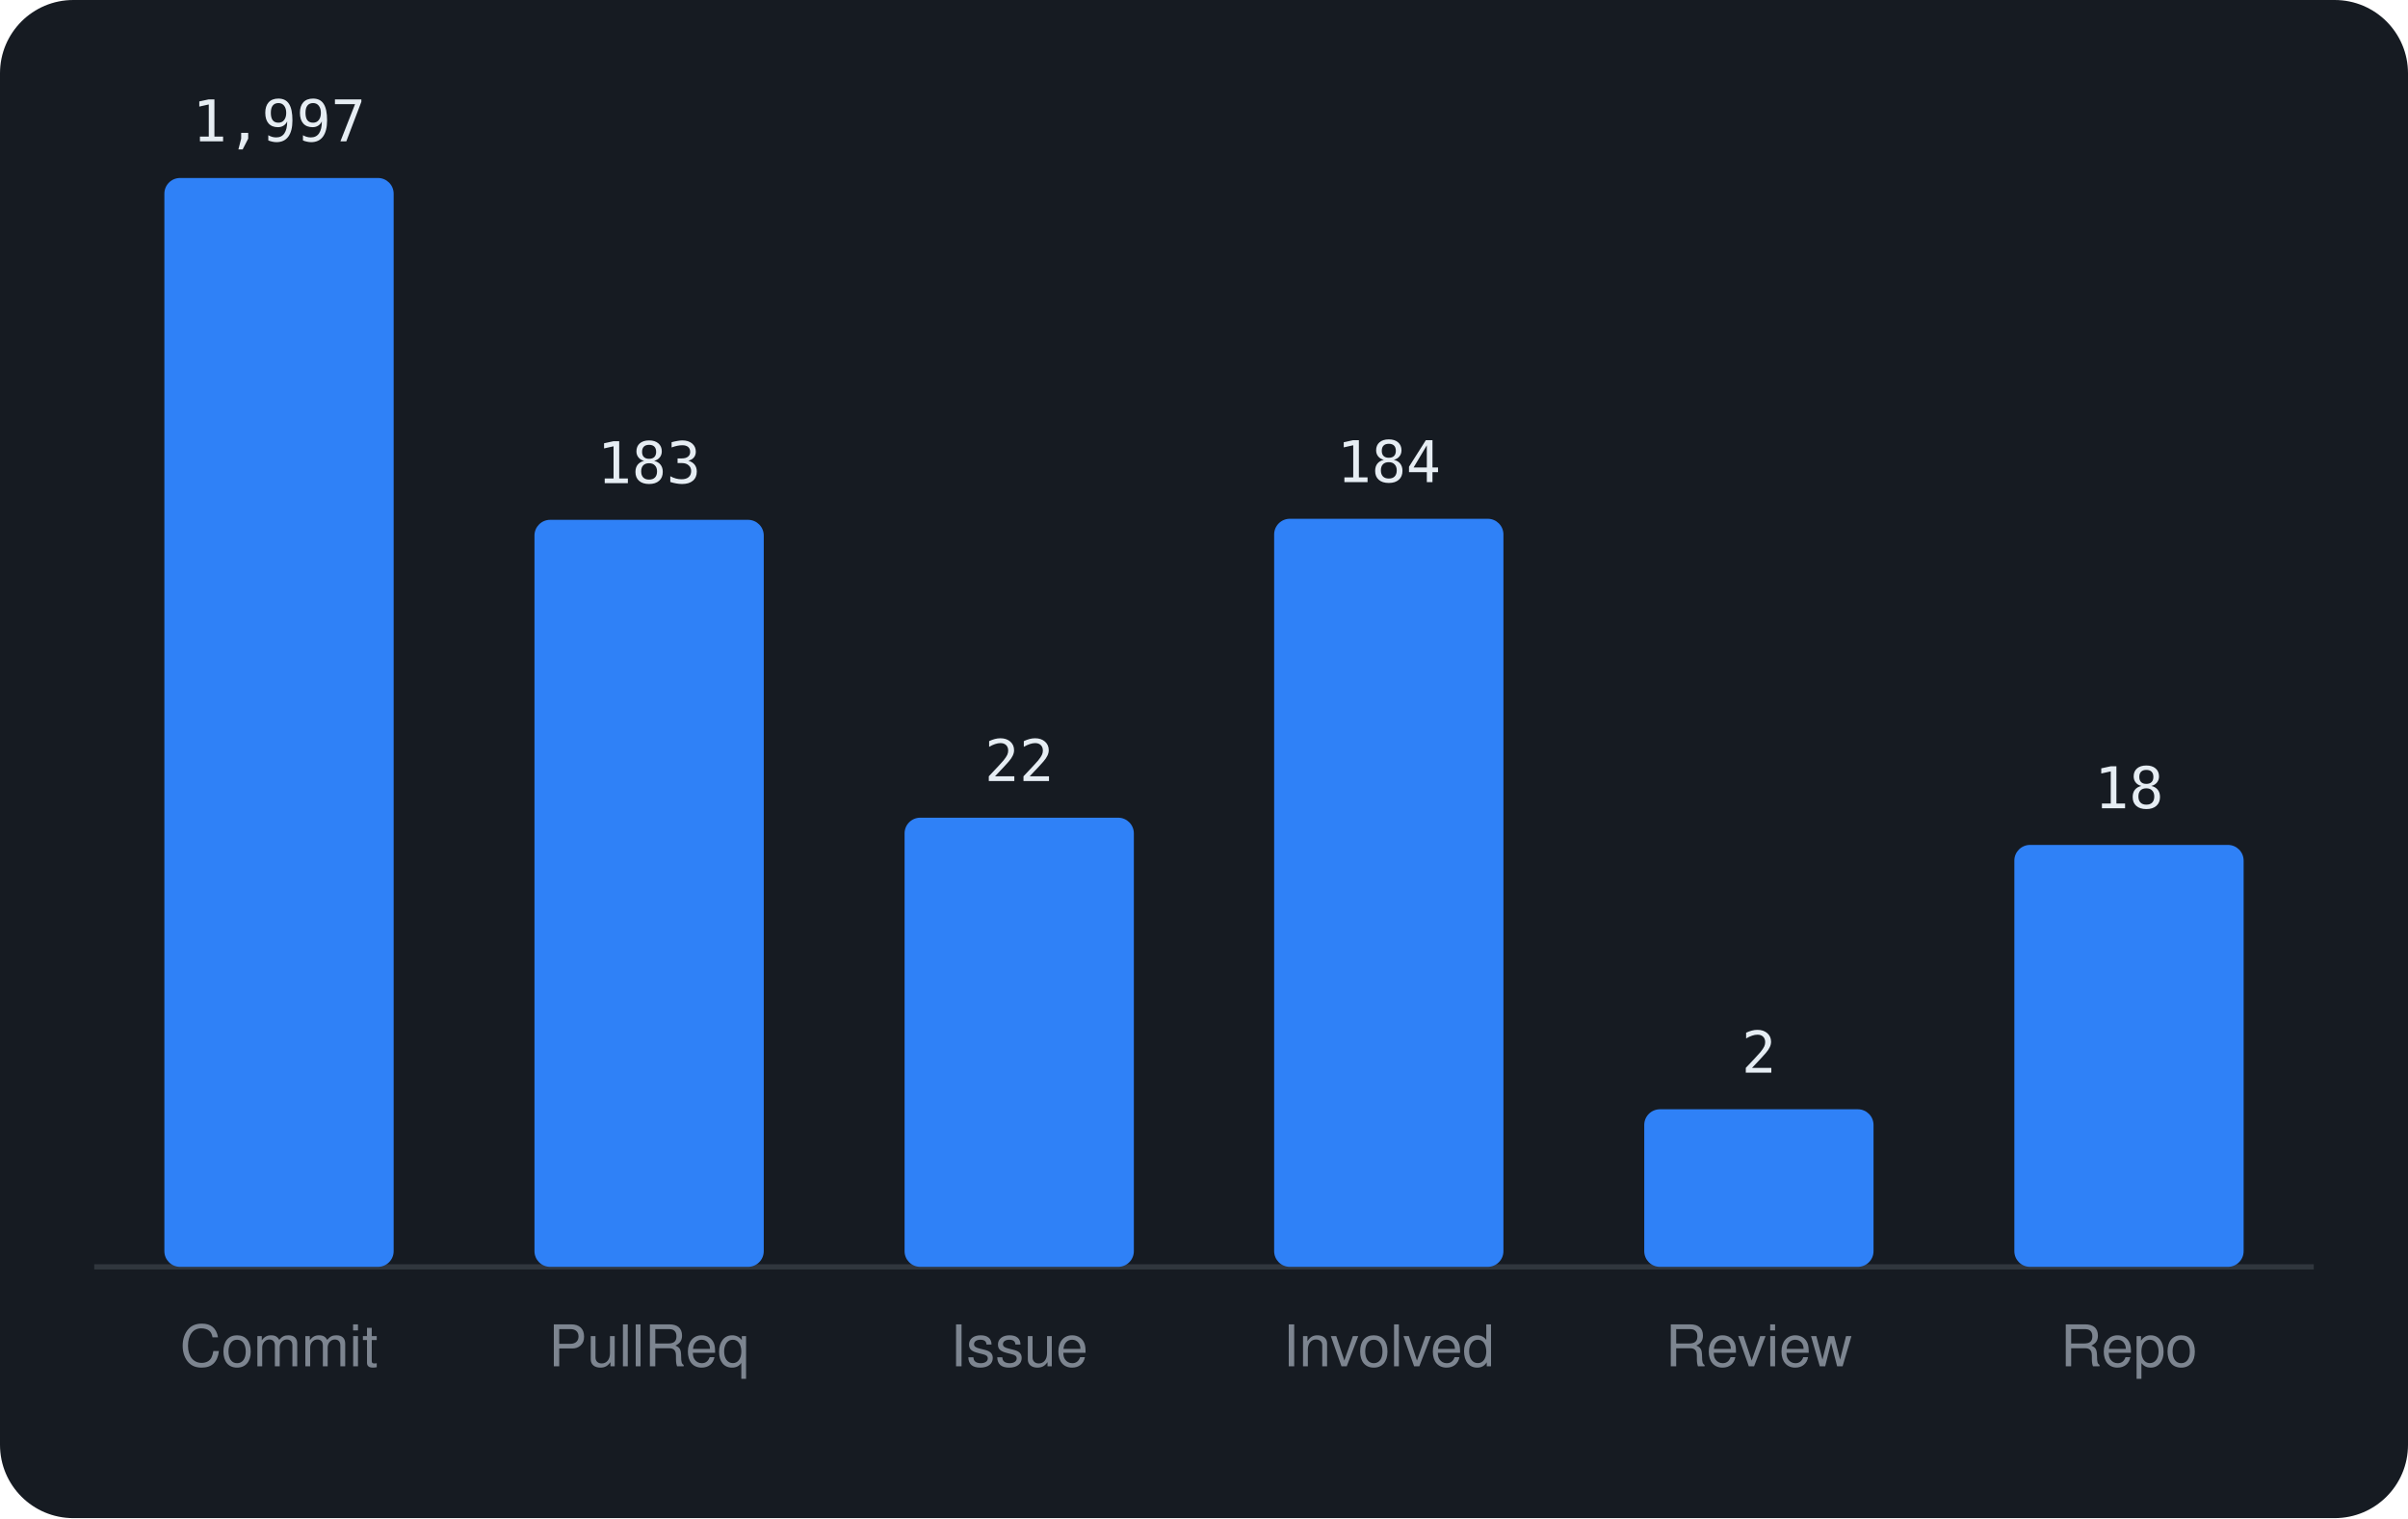
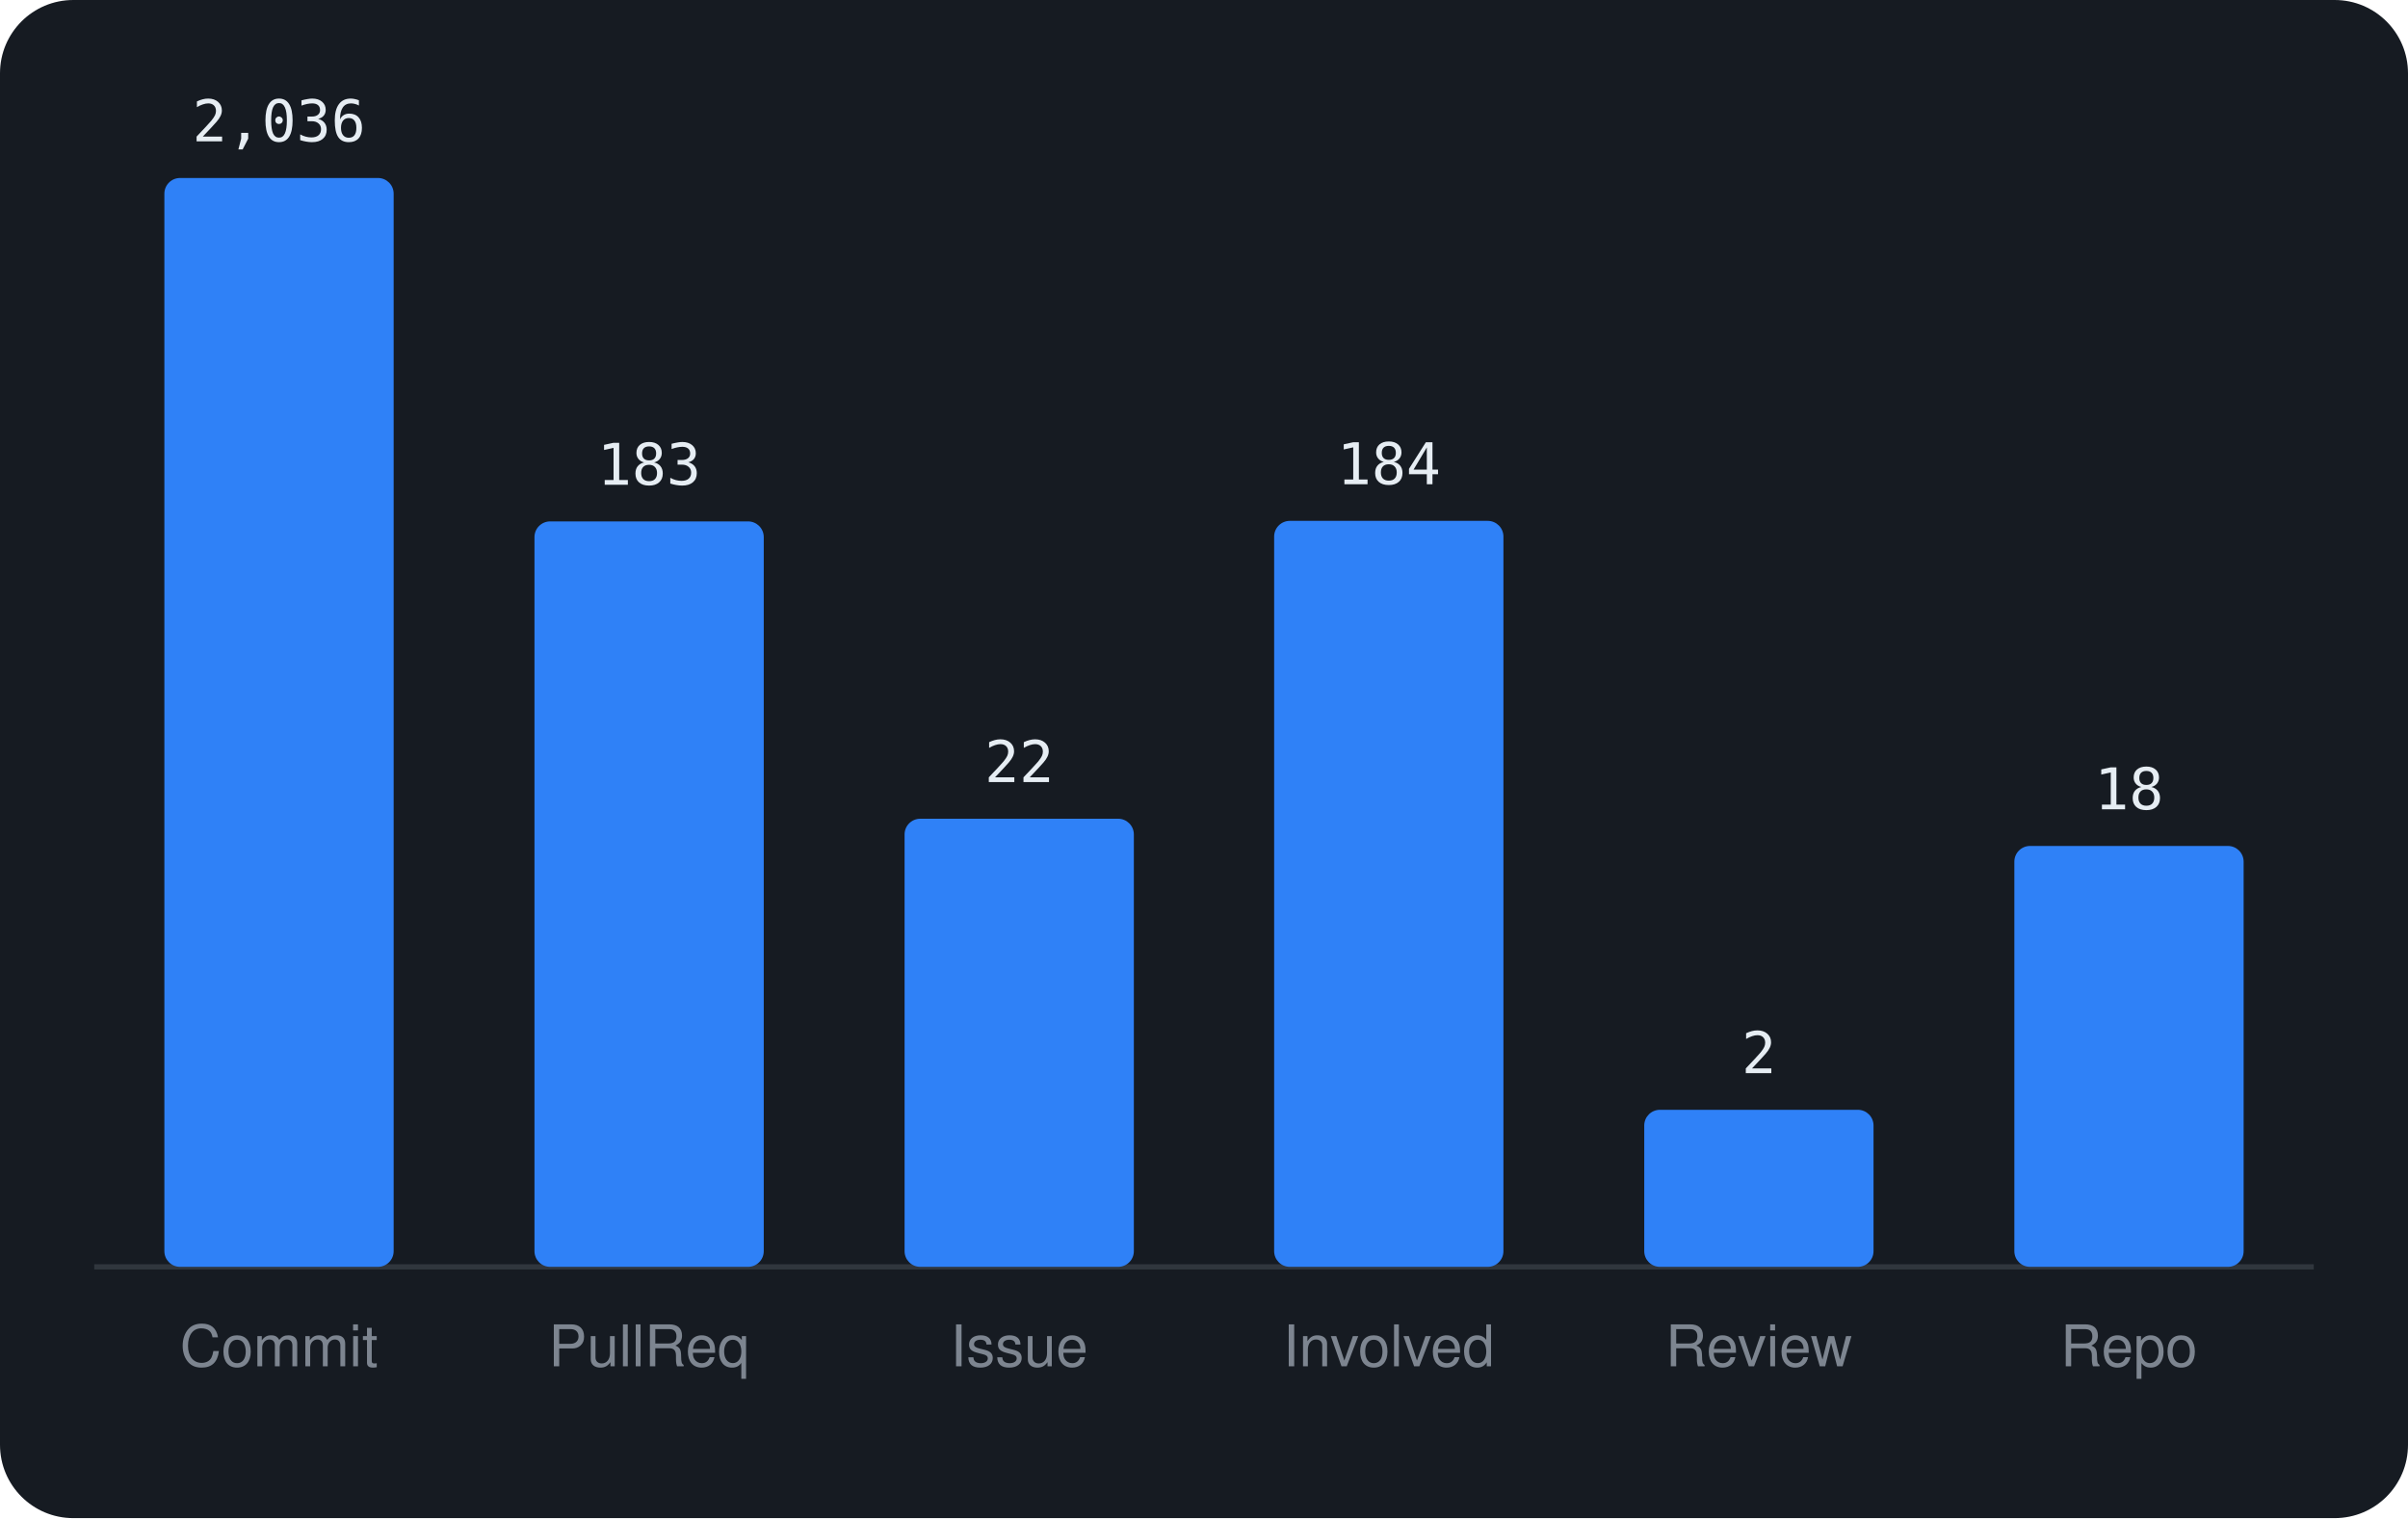
<svg xmlns="http://www.w3.org/2000/svg" viewBox="0 0 460 290" width="460" height="290" font-family="-apple-system,BlinkMacSystemFont,'Segoe UI',Helvetica,Arial,sans-serif">
  <rect width="460" height="290" rx="14" fill="#161b22" />
  <line x1="18" y1="242" x2="442" y2="242" stroke="#30363d" />
  <rect x="31.4" y="34.0" width="43.8" height="208.0" rx="3" fill="#2f81f7" />
-   <text x="53.3" y="27.0" text-anchor="middle" font-size="11" font-family="monospace" fill="#e6edf3">1,997</text>
+   <text x="53.3" y="27.0" text-anchor="middle" font-size="11" font-family="monospace" fill="#e6edf3">2,036</text>
  <text x="53.3" y="261" text-anchor="middle" font-size="11" fill="#7d8590">Commit</text>
-   <rect x="102.1" y="99.3" width="43.8" height="142.7" rx="3" fill="#2f81f7" />
-   <text x="124.0" y="92.3" text-anchor="middle" font-size="11" font-family="monospace" fill="#e6edf3">183</text>
+   <rect x="102.1" y="99.6" width="43.8" height="142.4" rx="3" fill="#2f81f7" />
+   <text x="124.0" y="92.6" text-anchor="middle" font-size="11" font-family="monospace" fill="#e6edf3">183</text>
  <text x="124.0" y="261" text-anchor="middle" font-size="11" fill="#7d8590">PullReq</text>
-   <rect x="172.8" y="156.2" width="43.8" height="85.8" rx="3" fill="#2f81f7" />
-   <text x="194.7" y="149.2" text-anchor="middle" font-size="11" font-family="monospace" fill="#e6edf3">22</text>
+   <rect x="172.8" y="156.4" width="43.8" height="85.6" rx="3" fill="#2f81f7" />
+   <text x="194.7" y="149.4" text-anchor="middle" font-size="11" font-family="monospace" fill="#e6edf3">22</text>
  <text x="194.7" y="261" text-anchor="middle" font-size="11" fill="#7d8590">Issue</text>
-   <rect x="243.4" y="99.1" width="43.8" height="142.9" rx="3" fill="#2f81f7" />
-   <text x="265.3" y="92.1" text-anchor="middle" font-size="11" font-family="monospace" fill="#e6edf3">184</text>
+   <rect x="243.4" y="99.5" width="43.8" height="142.5" rx="3" fill="#2f81f7" />
+   <text x="265.3" y="92.5" text-anchor="middle" font-size="11" font-family="monospace" fill="#e6edf3">184</text>
  <text x="265.3" y="261" text-anchor="middle" font-size="11" fill="#7d8590">Involved</text>
-   <rect x="314.1" y="211.9" width="43.8" height="30.1" rx="3" fill="#2f81f7" />
-   <text x="336.0" y="204.9" text-anchor="middle" font-size="11" font-family="monospace" fill="#e6edf3">2</text>
+   <rect x="314.1" y="212.0" width="43.8" height="30.0" rx="3" fill="#2f81f7" />
+   <text x="336.0" y="205.0" text-anchor="middle" font-size="11" font-family="monospace" fill="#e6edf3">2</text>
  <text x="336.0" y="261" text-anchor="middle" font-size="11" fill="#7d8590">Review</text>
-   <rect x="384.8" y="161.4" width="43.8" height="80.6" rx="3" fill="#2f81f7" />
-   <text x="406.7" y="154.4" text-anchor="middle" font-size="11" font-family="monospace" fill="#e6edf3">18</text>
+   <rect x="384.8" y="161.6" width="43.8" height="80.4" rx="3" fill="#2f81f7" />
+   <text x="406.7" y="154.6" text-anchor="middle" font-size="11" font-family="monospace" fill="#e6edf3">18</text>
  <text x="406.7" y="261" text-anchor="middle" font-size="11" fill="#7d8590">Repo</text>
</svg>
